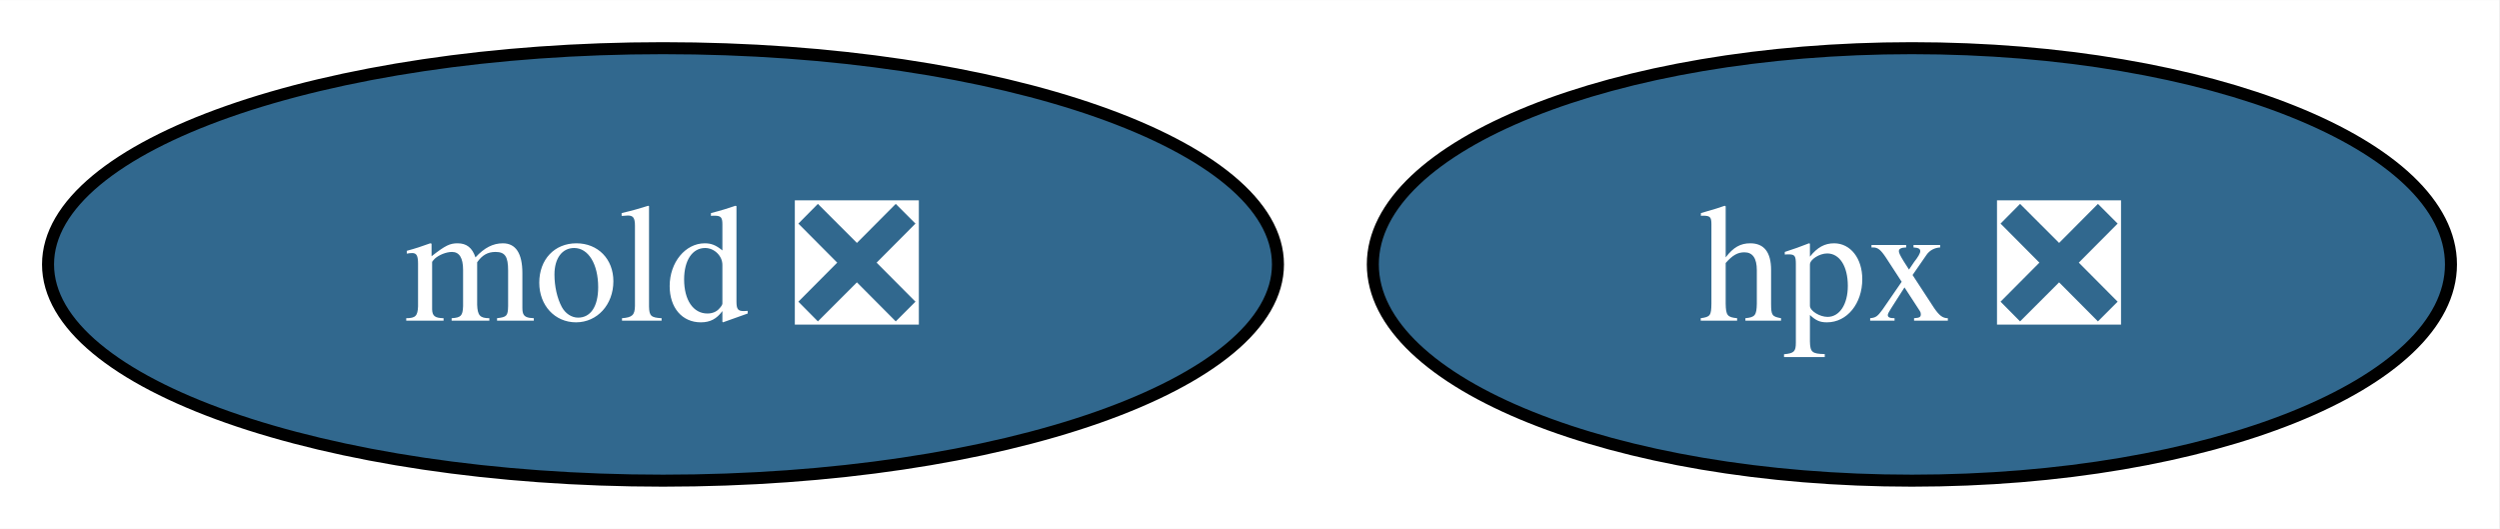
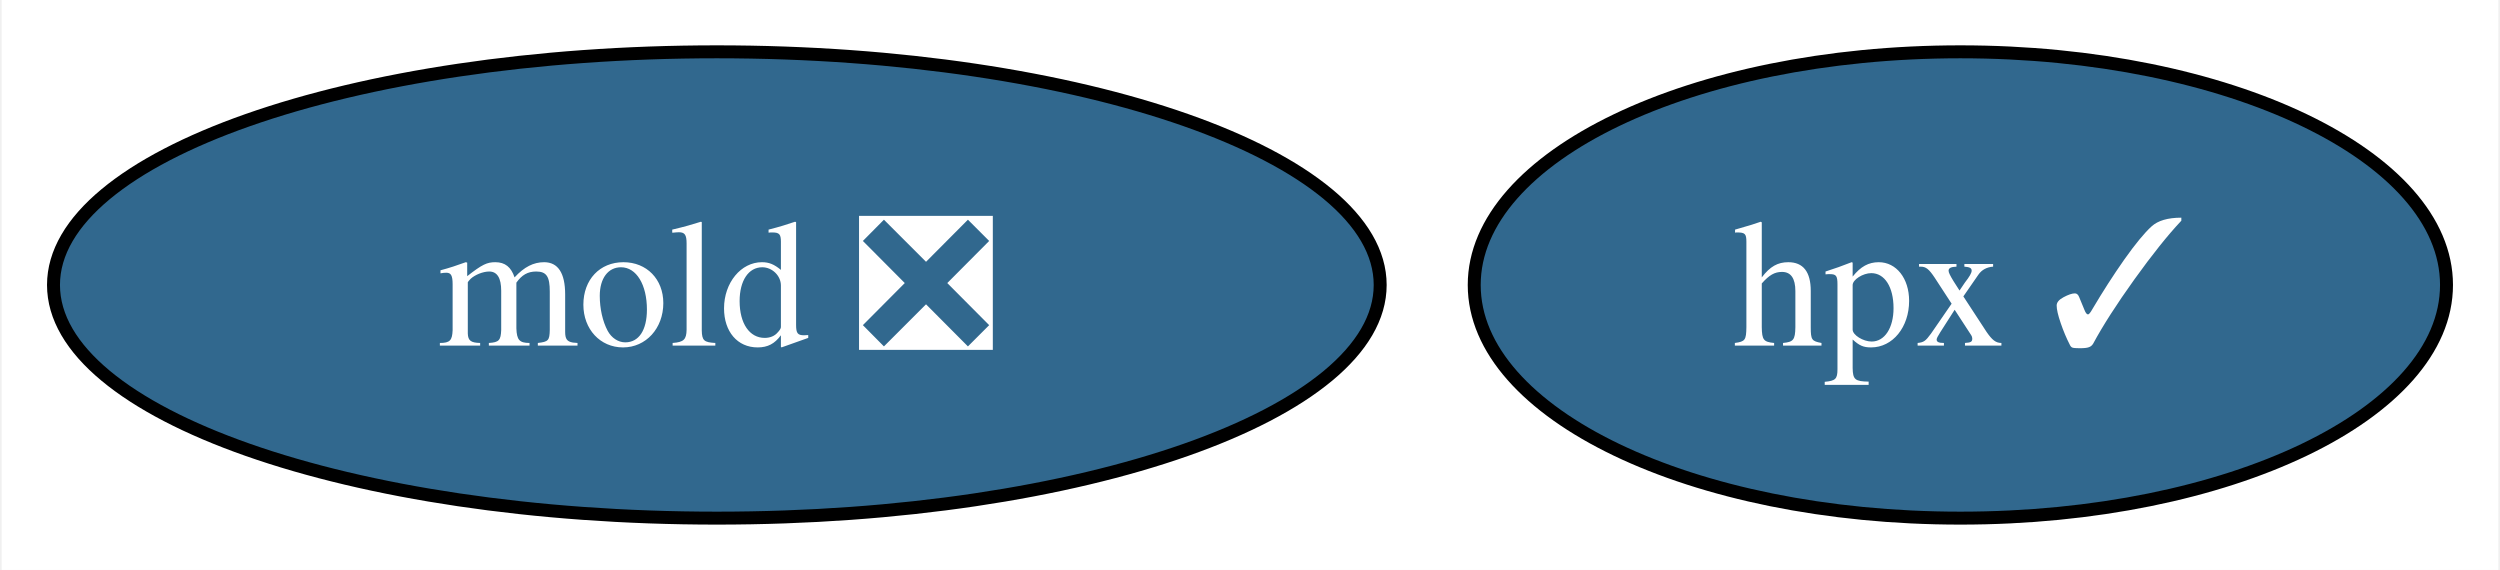
- <svg xmlns="http://www.w3.org/2000/svg" xmlns:xlink="http://www.w3.org/1999/xlink" width="208pt" height="44pt" viewBox="0.00 0.00 208.10 44.00">
+ <svg xmlns="http://www.w3.org/2000/svg" xmlns:xlink="http://www.w3.org/1999/xlink" width="193pt" height="44pt" viewBox="0.00 0.00 192.74 44.00">
  <g id="graph0" class="graph" transform="scale(1 1) rotate(0) translate(4 40)">
-     <polygon fill="white" stroke="none" points="-4,4 -4,-40 204.1,-40 204.1,4 -4,4" />
+     <polygon fill="white" stroke="none" points="-4,4 -4,-40 188.74,-40 188.74,4 -4,4" />
    <g id="node1" class="node">
      <g id="a_node1">
-         <a xlink:href="https://github.com/conda-forge/hpx-feedstock/pull/28" xlink:title="hpx ❎">
-           <ellipse fill="#31688e" stroke="black" cx="155.21" cy="-18" rx="44.89" ry="18" />
-           <text text-anchor="middle" x="155.21" y="-13.32" font-family="Times,serif" font-size="14.00" fill="white">hpx ❎</text>
+         <a xlink:href="https://github.com/conda-forge/hpx-feedstock/pull/28" xlink:title="hpx ✓">
+           <ellipse fill="#31688e" stroke="black" cx="147.21" cy="-18" rx="37.53" ry="18" />
+           <text text-anchor="middle" x="147.21" y="-13.32" font-family="Times,serif" font-size="14.00" fill="white">hpx ✓</text>
        </a>
      </g>
    </g>
    <g id="node2" class="node">
      <g id="a_node2">
        <a xlink:href="https://github.com/conda-forge/mold-feedstock/pull/16" xlink:title="mold ❎">
          <ellipse fill="#31688e" stroke="black" cx="51.21" cy="-18" rx="51.21" ry="18" />
          <text text-anchor="middle" x="51.21" y="-13.32" font-family="Times,serif" font-size="14.00" fill="white">mold ❎</text>
        </a>
      </g>
    </g>
  </g>
</svg>
